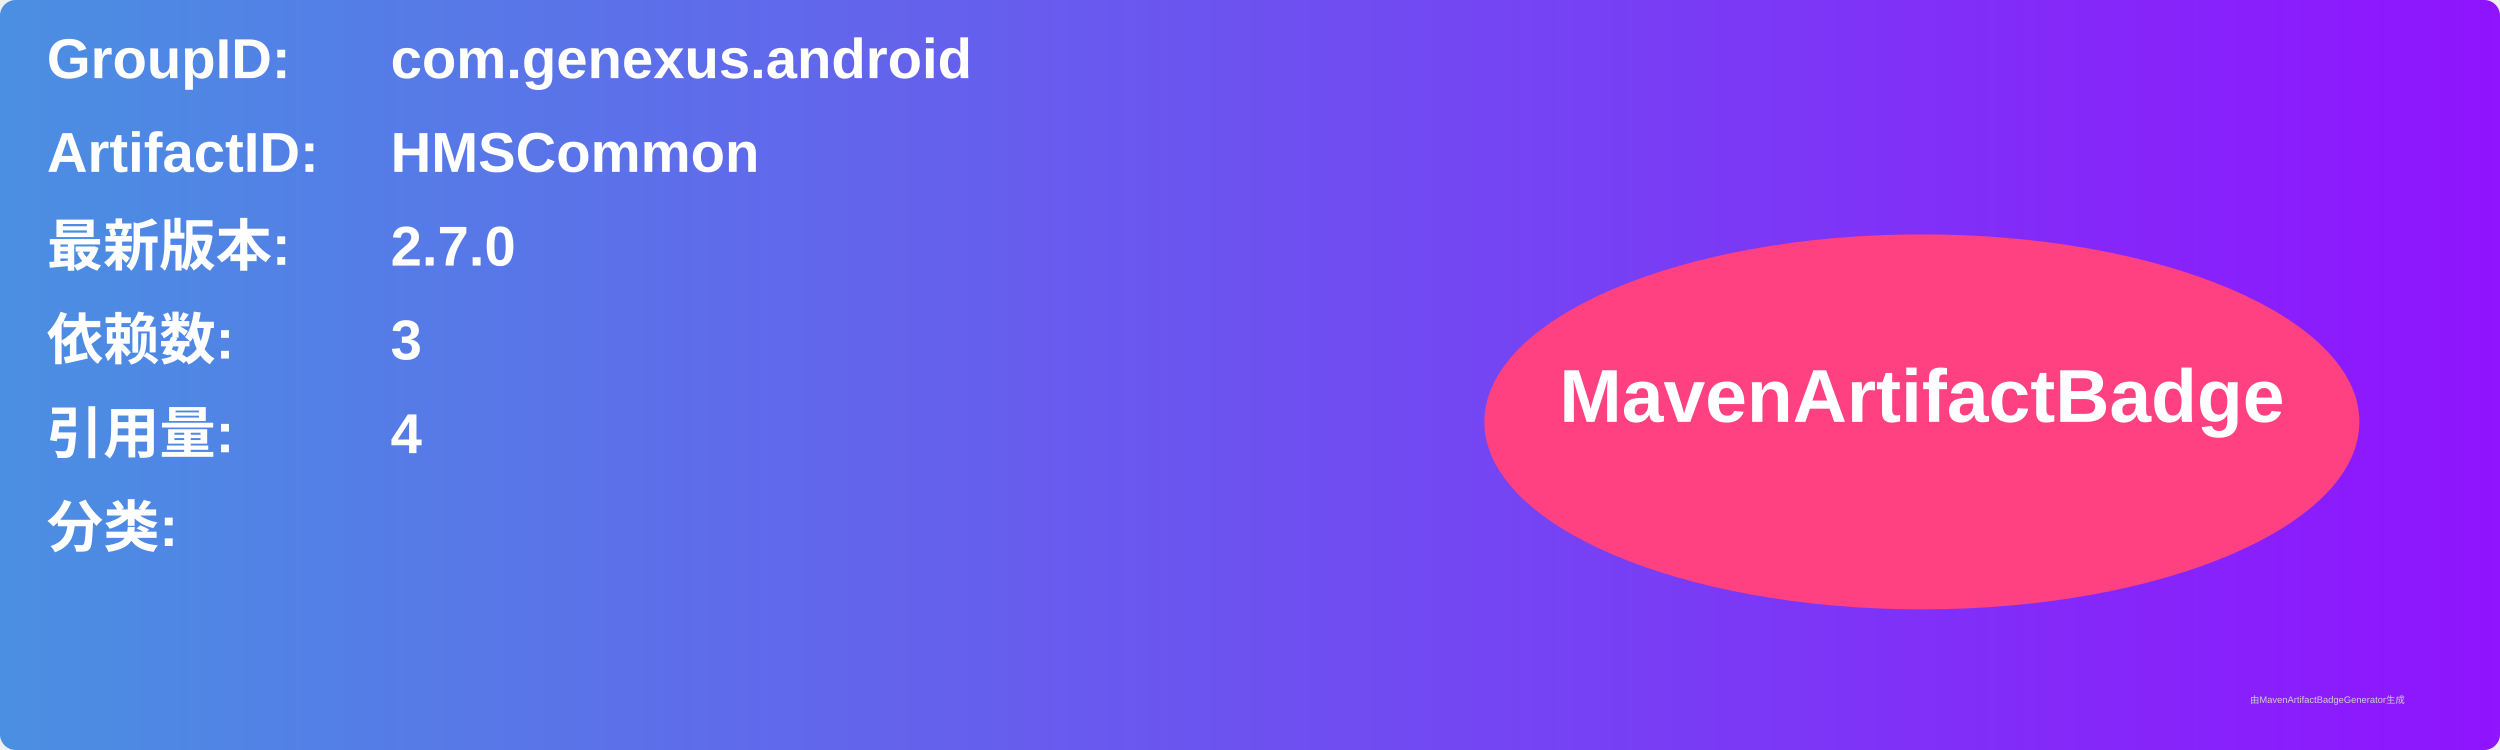
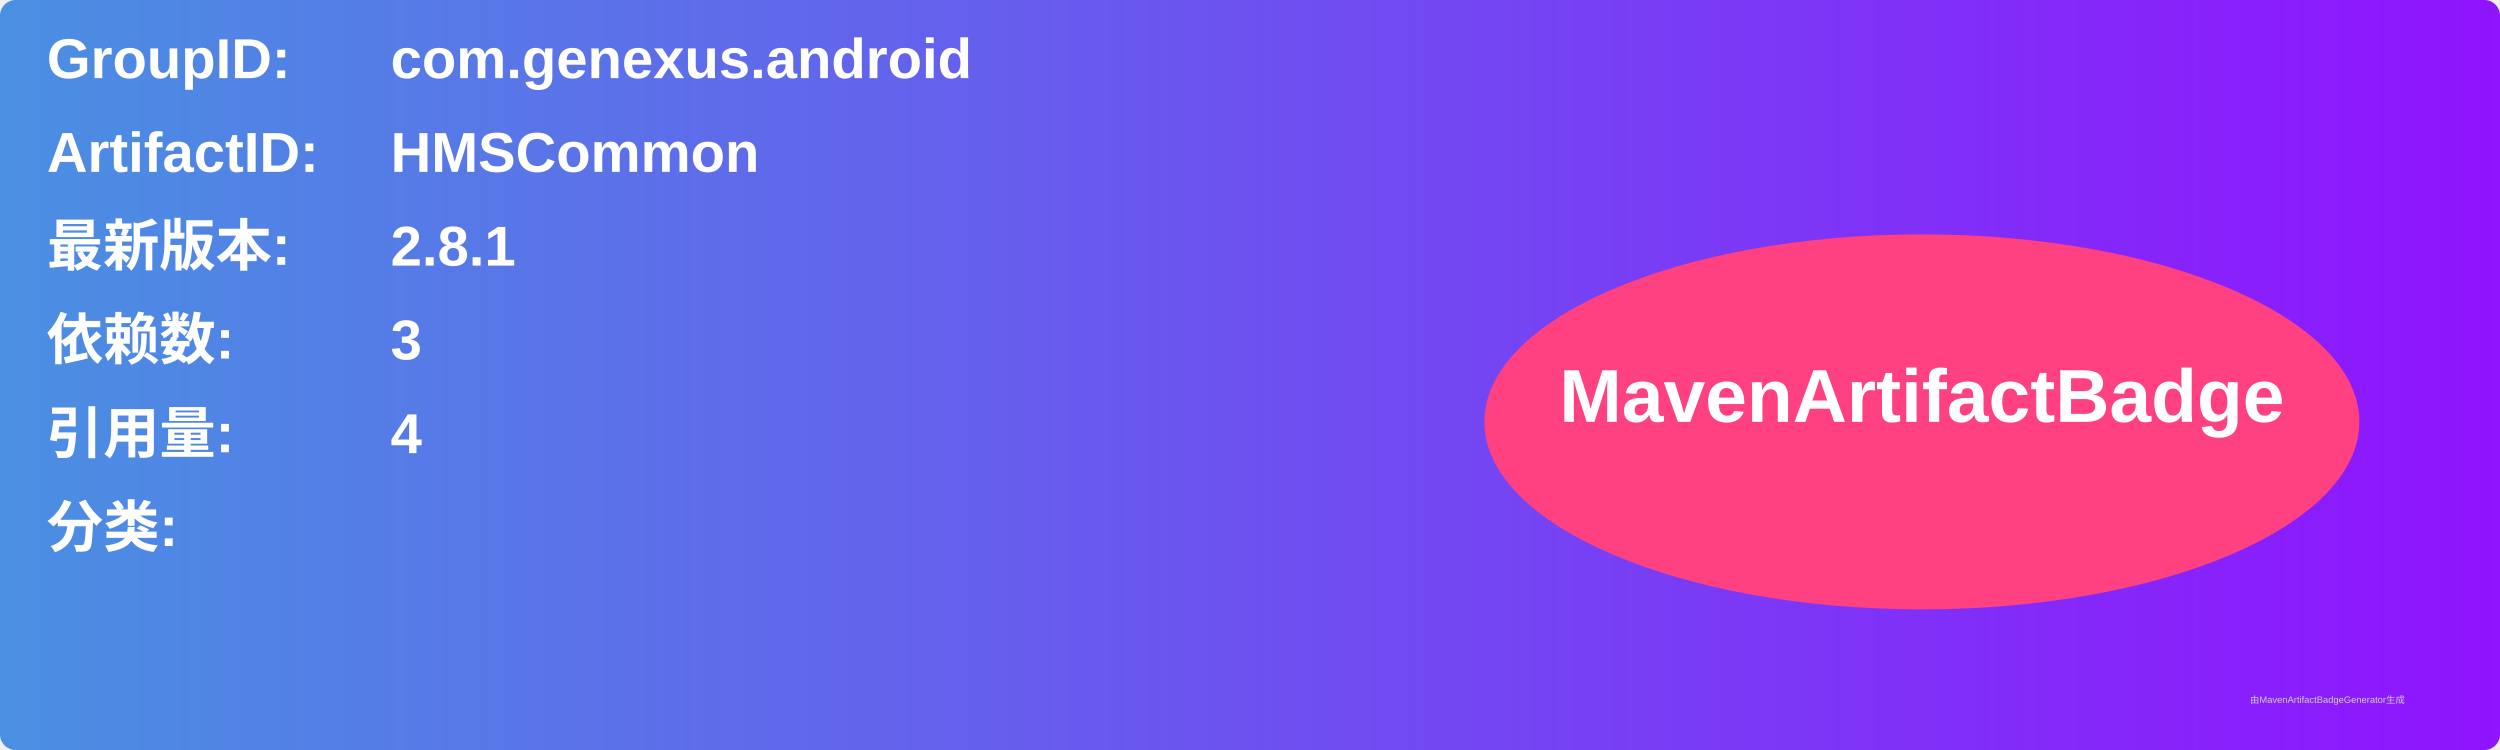
<svg xmlns="http://www.w3.org/2000/svg" width="800" height="240" viewBox="0 0 800 240">
  <linearGradient id="grad" x1="0%" y1="0%" x2="100%" y2="0%">
    <stop offset="0%" stop-color="#4a90e2" />
    <stop offset="100%" stop-color="#9013fe" />
  </linearGradient>
  <rect width="100%" height="100%" rx="5" ry="5" fill="url(#grad)" />
  <g transform="translate(15, 15)">
    <text x="0" y="10" font-family="Arial" font-size="18" fill="white" font-weight="bold" width="260">GroupID:</text>
    <text x="110" y="10" font-family="Arial" font-size="18" fill="white" font-weight="bold" width="460">com.genexus.android</text>
    <text x="0" y="40" font-family="Arial" font-size="18" fill="white" font-weight="bold" width="260">ArtifactID:</text>
    <text x="110" y="40" font-family="Arial" font-size="18" fill="white" font-weight="bold" width="460">HMSCommon</text>
    <text x="0" y="70" font-family="Arial" font-size="18" fill="white" font-weight="bold">最新版本:</text>
    <text x="110" y="70" font-family="Arial" font-size="18" fill="white" font-weight="bold">
-       <tspan font-weight="bold">2.7.0</tspan>
+       <tspan font-weight="bold">2.8.1</tspan>
    </text>
    <text x="0" y="100" font-family="Arial" font-size="18" fill="white" font-weight="bold">依赖数: </text>
    <text x="110" y="100" font-family="Arial" font-size="18" fill="white">
      <tspan font-weight="bold">3</tspan>
    </text>
    <text x="0" y="130" font-family="Arial" font-size="18" fill="white" font-weight="bold">引用量: </text>
    <text x="110" y="130" font-family="Arial" font-size="18" fill="white">
      <tspan font-weight="bold">4</tspan>
    </text>
    <text x="0" y="160" font-family="Arial" font-size="18" fill="white" font-weight="bold">分类:</text>
    <text x="10" y="190" font-family="Arial" font-size="10" fill="white">
      <tspan font-weight="bold" />
    </text>
    <ellipse cx="600" cy="120" rx="140" ry="60" fill="#ff4081" />
    <text x="600" y="120" text-anchor="middle" font-family="Arial" font-size="24" fill="white" font-weight="bold">MavenArtifactBadge</text>
  </g>
  <text x="720" y="225" font-family="Arial" font-size="3" fill="#d0d0d0">由MavenArtifactBadgeGenerator生成</text>
</svg>
